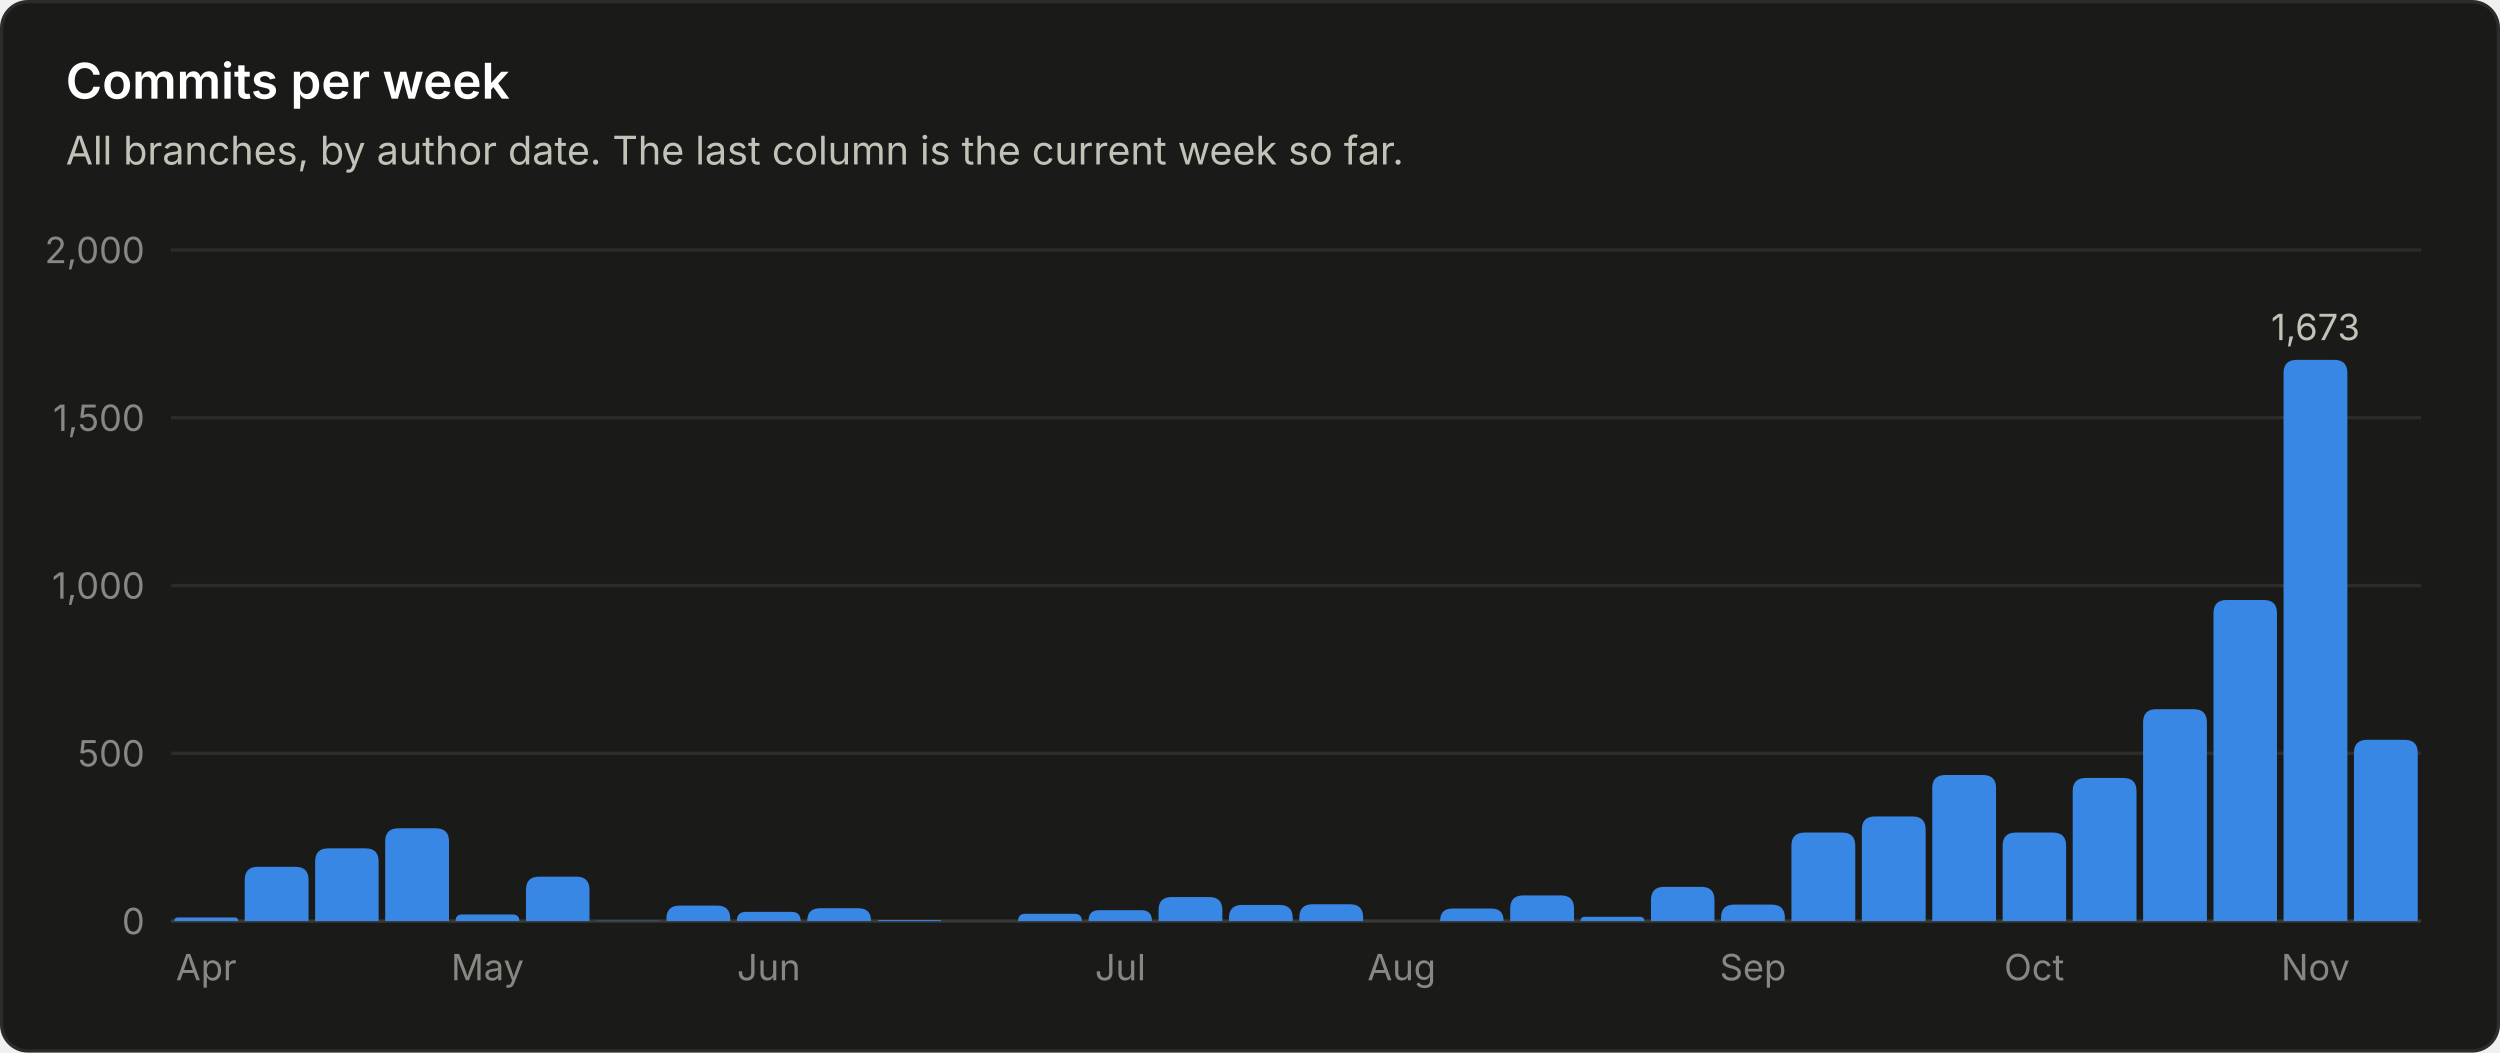
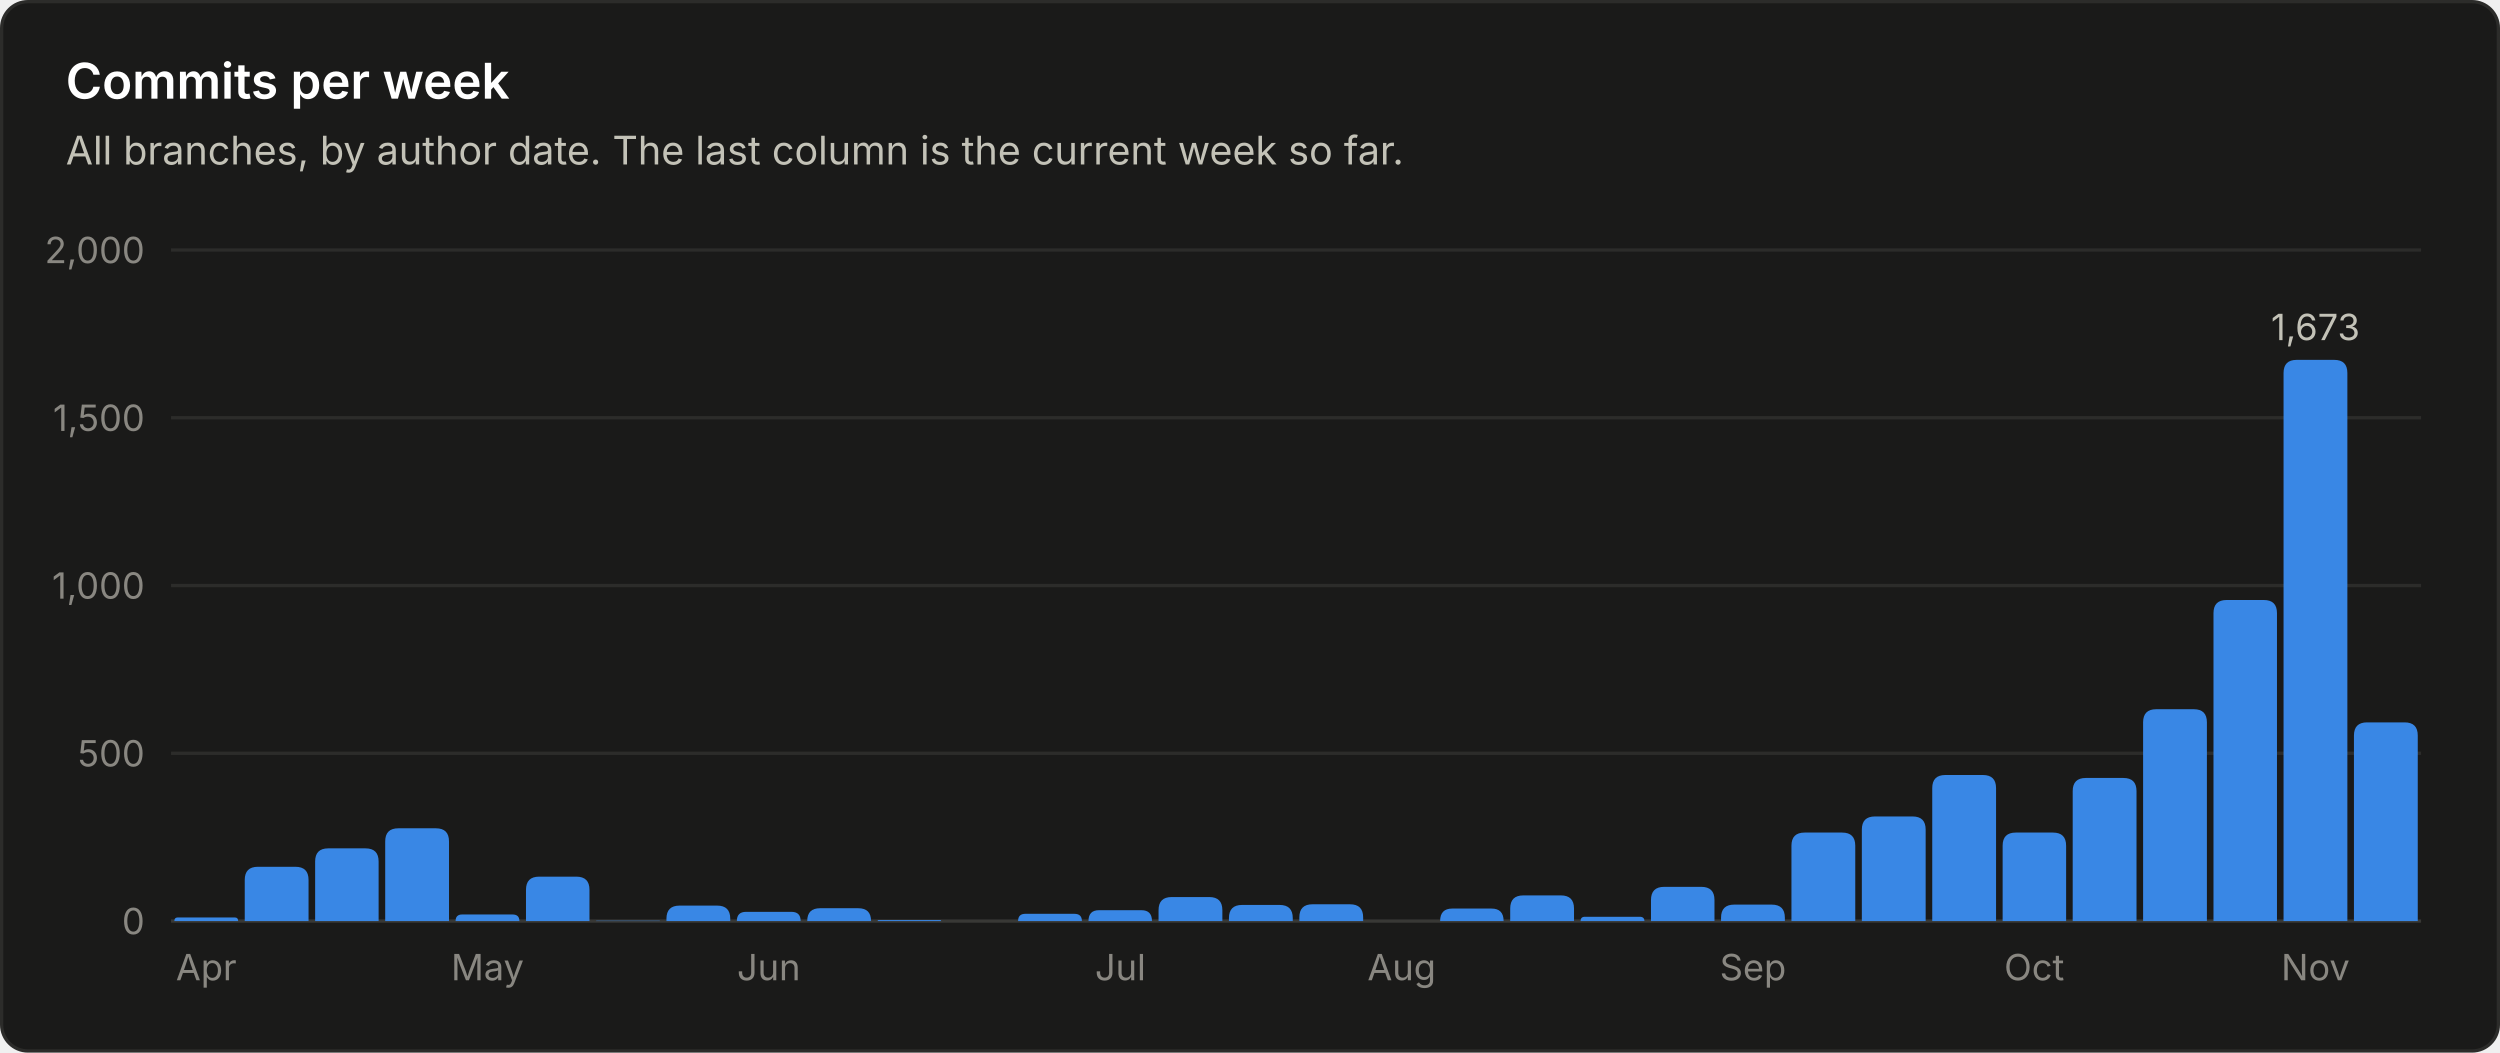
<svg xmlns="http://www.w3.org/2000/svg" viewBox="0 0 760 320" width="760" height="320" role="img" font-family="system-ui, -apple-system, 'Segoe UI', sans-serif">
  <rect x="0.5" y="0.5" width="759" height="319" rx="8" fill="#1a1a19" stroke="#2c2c2a" />
  <text x="20.0" y="30.0" fill="#ffffff" font-size="15" font-weight="600" text-anchor="start">Commits per week</text>
  <text x="20.0" y="50.0" fill="#c3c2b7" font-size="12" font-weight="400" text-anchor="start">All branches, by author date. The last column is the current week so far.</text>
  <line x1="52" y1="280.0" x2="736" y2="280.0" stroke="#383835" stroke-width="1" />
  <text x="44.0" y="284.0" fill="#898781" font-size="11" font-weight="400" text-anchor="end">0</text>
  <line x1="52" y1="229.0" x2="736" y2="229.0" stroke="#2c2c2a" stroke-width="1" />
  <text x="44.0" y="233.0" fill="#898781" font-size="11" font-weight="400" text-anchor="end">500</text>
  <line x1="52" y1="178.0" x2="736" y2="178.0" stroke="#2c2c2a" stroke-width="1" />
  <text x="44.0" y="182.0" fill="#898781" font-size="11" font-weight="400" text-anchor="end">1,000</text>
  <line x1="52" y1="127.0" x2="736" y2="127.0" stroke="#2c2c2a" stroke-width="1" />
  <text x="44.0" y="131.0" fill="#898781" font-size="11" font-weight="400" text-anchor="end">1,500</text>
  <line x1="52" y1="76.0" x2="736" y2="76.0" stroke="#2c2c2a" stroke-width="1" />
  <text x="44.0" y="80.0" fill="#898781" font-size="11" font-weight="400" text-anchor="end">2,000</text>
  <path d="M53.0 280.0 V280.0 Q53.0 278.9 54.1 278.9 H71.3 Q72.4 278.9 72.4 280.0 V280.0 Z" fill="#3987e5" />
  <text x="62.7" y="298.0" fill="#898781" font-size="11" font-weight="400" text-anchor="middle">Apr</text>
  <path d="M74.4 280.0 V267.5 Q74.4 263.5 78.4 263.5 H89.8 Q93.8 263.5 93.8 267.5 V280.0 Z" fill="#3987e5" />
  <path d="M95.8 280.0 V261.9 Q95.8 257.9 99.8 257.9 H111.1 Q115.1 257.9 115.1 261.9 V280.0 Z" fill="#3987e5" />
  <path d="M117.1 280.0 V255.8 Q117.1 251.8 121.1 251.8 H132.5 Q136.5 251.8 136.5 255.8 V280.0 Z" fill="#3987e5" />
  <path d="M138.5 280.0 V280.0 Q138.5 278.0 140.5 278.0 H155.8 Q157.9 278.0 157.9 280.0 V280.0 Z" fill="#3987e5" />
  <text x="148.2" y="298.0" fill="#898781" font-size="11" font-weight="400" text-anchor="middle">May</text>
  <path d="M159.9 280.0 V270.5 Q159.9 266.5 163.9 266.5 H175.2 Q179.2 266.5 179.2 270.5 V280.0 Z" fill="#3987e5" />
  <path d="M181.2 280.0 V280.0 Q181.2 279.9 181.4 279.9 H200.5 Q200.6 279.9 200.6 280.0 V280.0 Z" fill="#3987e5" />
  <path d="M202.6 280.0 V279.3 Q202.6 275.3 206.6 275.3 H218.0 Q222.0 275.3 222.0 279.3 V280.0 Z" fill="#3987e5" />
  <path d="M224.0 280.0 V280.0 Q224.0 277.2 226.8 277.2 H240.6 Q243.4 277.2 243.4 280.0 V280.0 Z" fill="#3987e5" />
  <text x="233.7" y="298.0" fill="#898781" font-size="11" font-weight="400" text-anchor="middle">Jun</text>
  <path d="M245.4 280.0 V280.0 Q245.4 276.1 249.3 276.1 H260.9 Q264.8 276.1 264.8 280.0 V280.0 Z" fill="#3987e5" />
  <path d="M266.8 280.0 V280.0 Q266.8 279.7 267.1 279.7 H285.8 Q286.1 279.7 286.1 280.0 V280.0 Z" fill="#3987e5" />
  <path d="M309.5 280.0 V280.0 Q309.5 277.8 311.7 277.8 H326.6 Q328.9 277.8 328.9 280.0 V280.0 Z" fill="#3987e5" />
  <path d="M330.9 280.0 V280.0 Q330.9 276.7 334.1 276.7 H347.0 Q350.2 276.7 350.2 280.0 V280.0 Z" fill="#3987e5" />
  <text x="340.6" y="298.0" fill="#898781" font-size="11" font-weight="400" text-anchor="middle">Jul</text>
  <path d="M352.2 280.0 V276.7 Q352.2 272.7 356.2 272.7 H367.6 Q371.6 272.7 371.6 276.7 V280.0 Z" fill="#3987e5" />
  <path d="M373.6 280.0 V279.1 Q373.6 275.1 377.6 275.1 H389.0 Q393.0 275.1 393.0 279.1 V280.0 Z" fill="#3987e5" />
  <path d="M395.0 280.0 V278.9 Q395.0 274.9 399.0 274.9 H410.4 Q414.4 274.9 414.4 278.9 V280.0 Z" fill="#3987e5" />
  <text x="426.1" y="298.0" fill="#898781" font-size="11" font-weight="400" text-anchor="middle">Aug</text>
  <path d="M437.8 280.0 V280.0 Q437.8 276.2 441.5 276.2 H453.4 Q457.1 276.2 457.1 280.0 V280.0 Z" fill="#3987e5" />
  <path d="M459.1 280.0 V276.2 Q459.1 272.2 463.1 272.2 H474.5 Q478.5 272.2 478.5 276.2 V280.0 Z" fill="#3987e5" />
  <path d="M480.5 280.0 V280.0 Q480.5 278.7 481.8 278.7 H498.5 Q499.9 278.7 499.9 280.0 V280.0 Z" fill="#3987e5" />
  <path d="M501.9 280.0 V273.6 Q501.9 269.6 505.9 269.6 H517.2 Q521.2 269.6 521.2 273.6 V280.0 Z" fill="#3987e5" />
  <path d="M523.2 280.0 V279.0 Q523.2 275.0 527.2 275.0 H538.6 Q542.6 275.0 542.6 279.0 V280.0 Z" fill="#3987e5" />
  <text x="532.9" y="298.0" fill="#898781" font-size="11" font-weight="400" text-anchor="middle">Sep</text>
  <path d="M544.6 280.0 V257.1 Q544.6 253.1 548.6 253.1 H560.0 Q564.0 253.1 564.0 257.1 V280.0 Z" fill="#3987e5" />
  <path d="M566.0 280.0 V252.2 Q566.0 248.2 570.0 248.2 H581.4 Q585.4 248.2 585.4 252.2 V280.0 Z" fill="#3987e5" />
  <path d="M587.4 280.0 V239.6 Q587.4 235.6 591.4 235.6 H602.8 Q606.8 235.6 606.8 239.6 V280.0 Z" fill="#3987e5" />
  <path d="M608.8 280.0 V257.1 Q608.8 253.1 612.8 253.1 H624.1 Q628.1 253.1 628.1 257.1 V280.0 Z" fill="#3987e5" />
  <text x="618.4" y="298.0" fill="#898781" font-size="11" font-weight="400" text-anchor="middle">Oct</text>
  <path d="M630.1 280.0 V240.5 Q630.1 236.5 634.1 236.5 H645.5 Q649.5 236.5 649.5 240.5 V280.0 Z" fill="#3987e5" />
  <path d="M651.5 280.0 V219.6 Q651.5 215.6 655.5 215.6 H666.9 Q670.9 215.6 670.9 219.6 V280.0 Z" fill="#3987e5" />
  <path d="M672.9 280.0 V186.4 Q672.9 182.4 676.9 182.4 H688.2 Q692.2 182.4 692.2 186.4 V280.0 Z" fill="#3987e5" />
  <path d="M694.2 280.0 V113.4 Q694.2 109.4 698.2 109.4 H709.6 Q713.6 109.4 713.6 113.4 V280.0 Z" fill="#3987e5" />
  <text x="703.9" y="103.4" fill="#c3c2b7" font-size="11" font-weight="400" text-anchor="middle">1,673</text>
  <text x="703.9" y="298.0" fill="#898781" font-size="11" font-weight="400" text-anchor="middle">Nov</text>
-   <path d="M715.6 280.0 V228.9 Q715.6 224.9 719.6 224.9 H731.0 Q735.0 224.9 735.0 228.9 V280.0 Z" fill="#3987e5" />
+   <path d="M715.6 280.0 V223.6 Q715.6 219.6 719.6 219.6 H731.0 Q735.0 219.6 735.0 223.6 V280.0 Z" fill="#3987e5" />
</svg>
